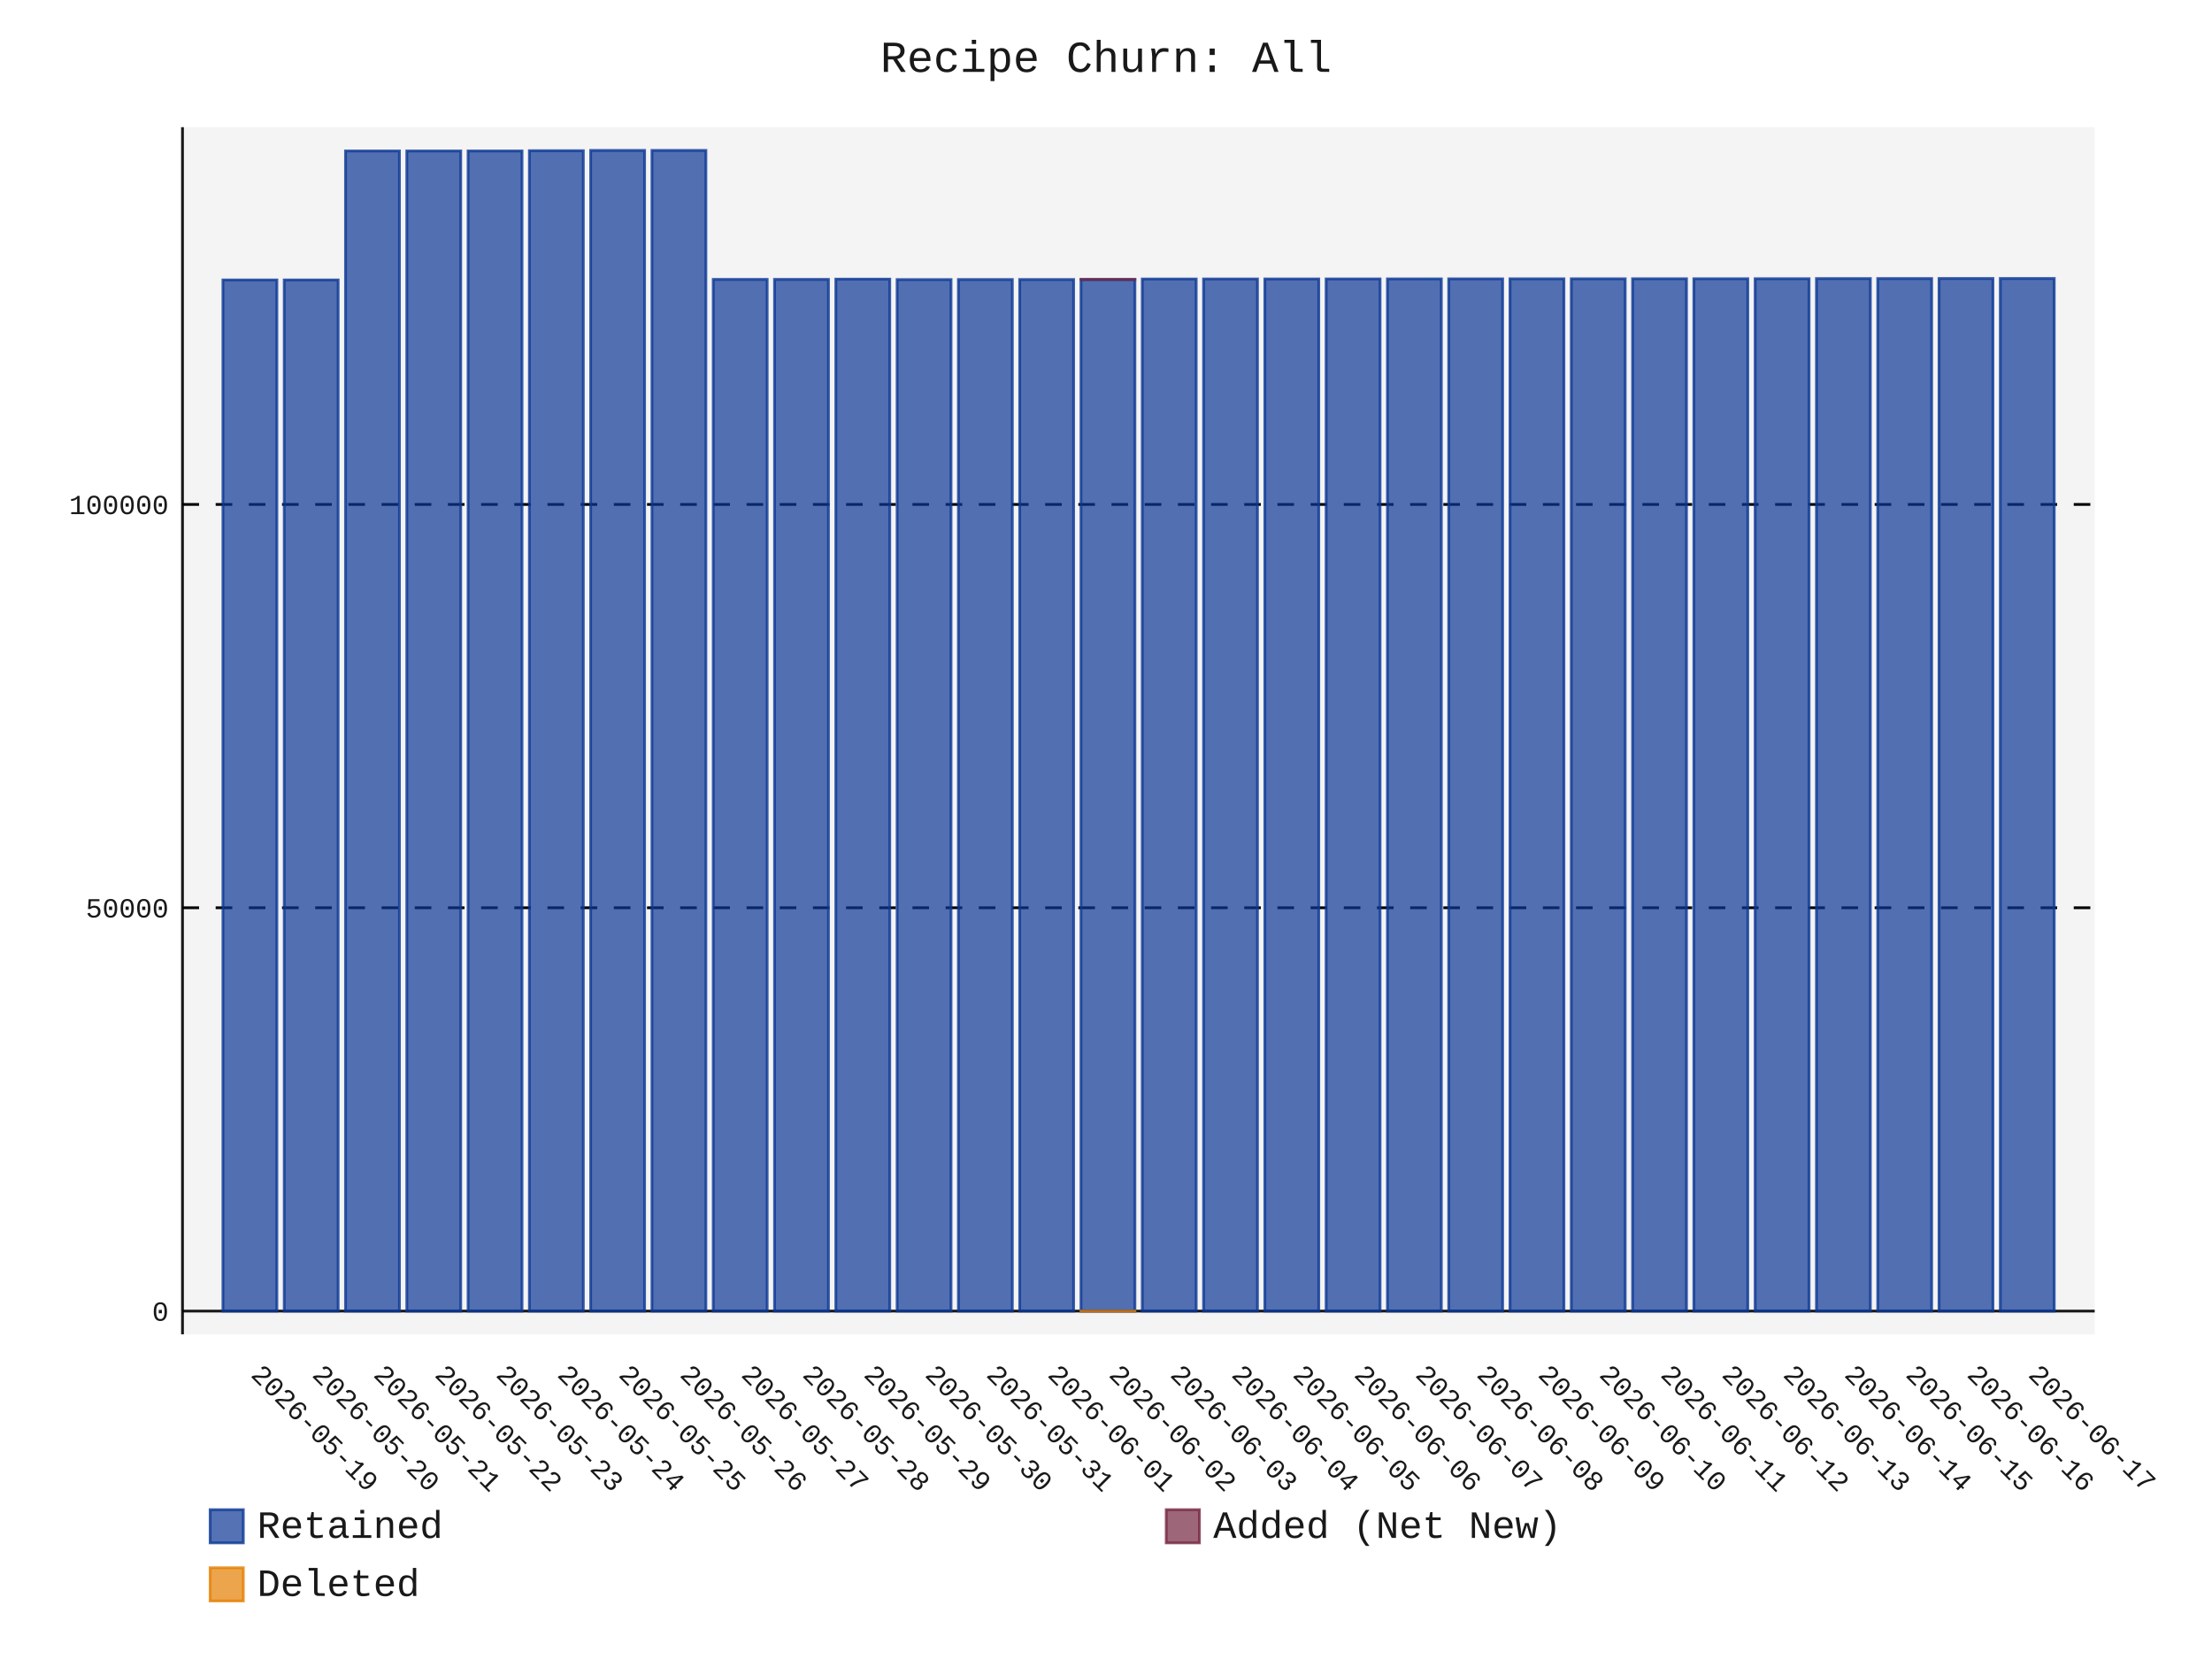
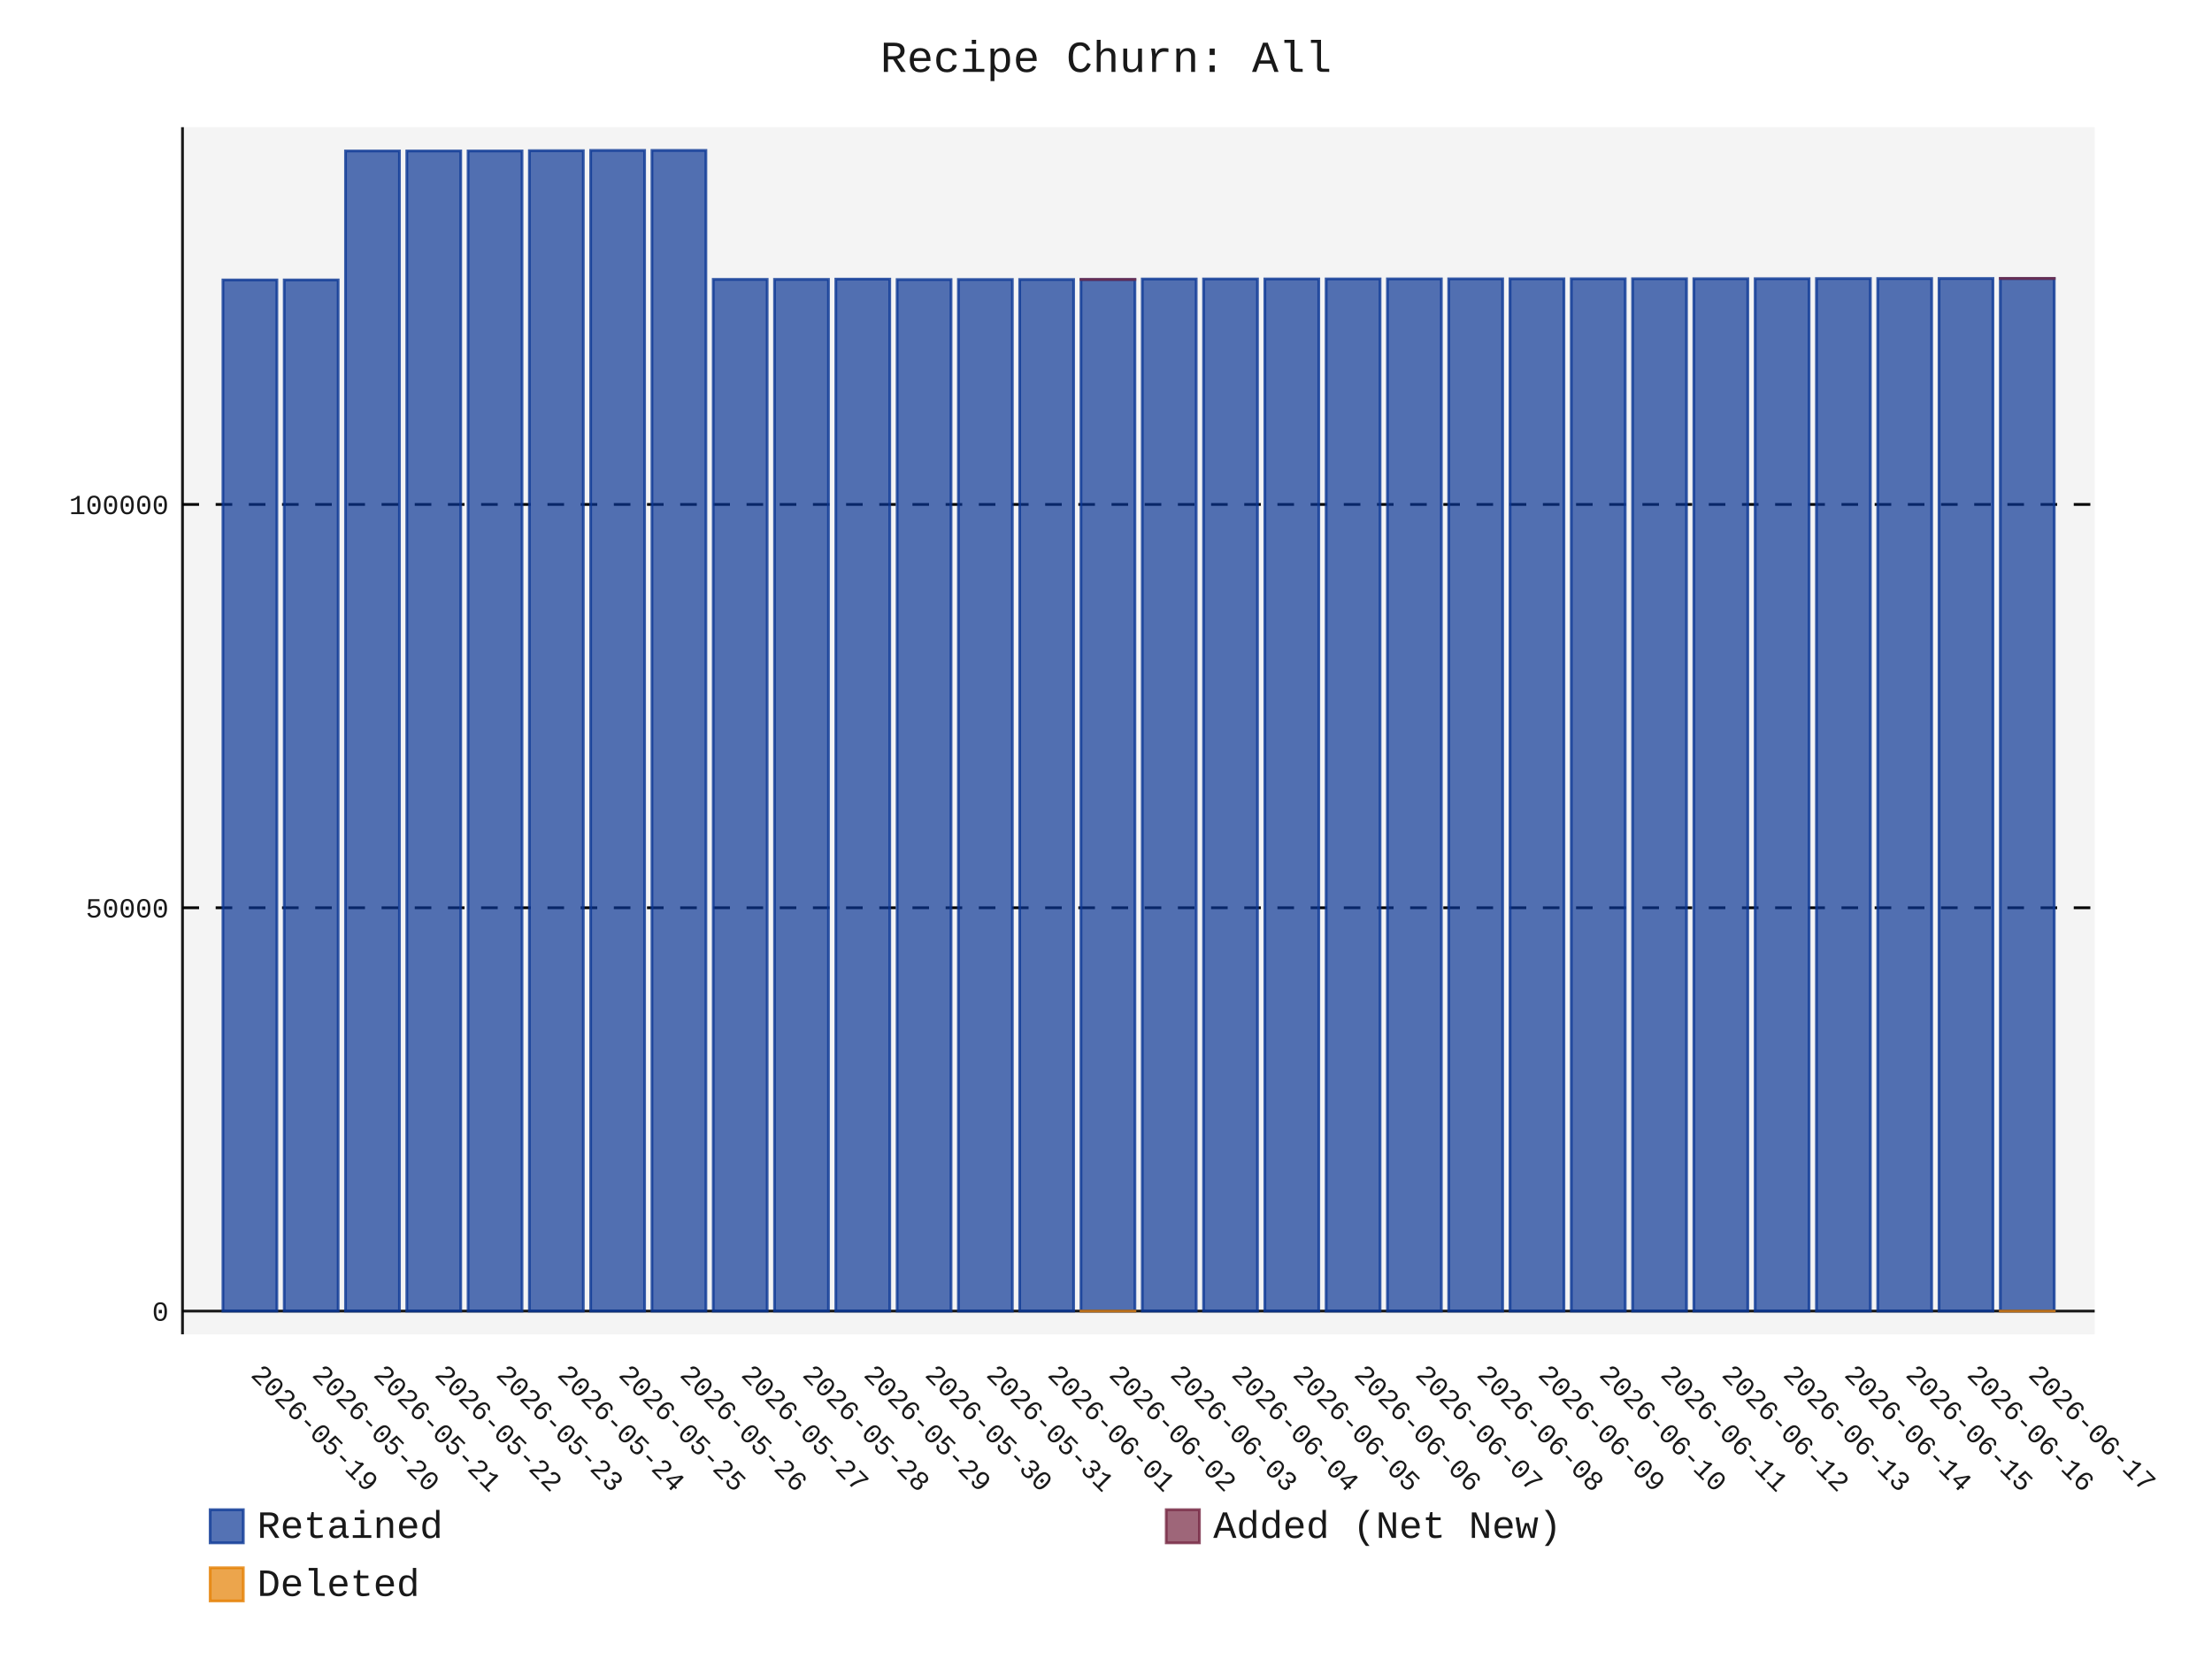
- <svg xmlns="http://www.w3.org/2000/svg" id="chart-43f85d6f-e9cb-46e0-a605-1a5a495271a2" class="pygal-chart" viewBox="0 0 800 600">
+ <svg xmlns="http://www.w3.org/2000/svg" id="chart-28d0afc3-dbf0-4b9c-84c6-8021126e2dff" class="pygal-chart" viewBox="0 0 800 600">
  <defs>
-     <style type="text/css">#chart-43f85d6f-e9cb-46e0-a605-1a5a495271a2{-webkit-user-select:none;-webkit-font-smoothing:antialiased;font-family:Consolas,"Liberation Mono",Menlo,Courier,monospace}#chart-43f85d6f-e9cb-46e0-a605-1a5a495271a2 .title{font-family:Consolas,"Liberation Mono",Menlo,Courier,monospace;font-size:16px}#chart-43f85d6f-e9cb-46e0-a605-1a5a495271a2 .legends .legend text{font-family:Consolas,"Liberation Mono",Menlo,Courier,monospace;font-size:14px}#chart-43f85d6f-e9cb-46e0-a605-1a5a495271a2 .axis text{font-family:Consolas,"Liberation Mono",Menlo,Courier,monospace;font-size:10px}#chart-43f85d6f-e9cb-46e0-a605-1a5a495271a2 .axis text.major{font-family:Consolas,"Liberation Mono",Menlo,Courier,monospace;font-size:10px}#chart-43f85d6f-e9cb-46e0-a605-1a5a495271a2 .text-overlay text.value{font-family:Consolas,"Liberation Mono",Menlo,Courier,monospace;font-size:16px}#chart-43f85d6f-e9cb-46e0-a605-1a5a495271a2 .text-overlay text.label{font-family:Consolas,"Liberation Mono",Menlo,Courier,monospace;font-size:10px}#chart-43f85d6f-e9cb-46e0-a605-1a5a495271a2 .tooltip{font-family:Consolas,"Liberation Mono",Menlo,Courier,monospace;font-size:14px}#chart-43f85d6f-e9cb-46e0-a605-1a5a495271a2 text.no_data{font-family:Consolas,"Liberation Mono",Menlo,Courier,monospace;font-size:64px}
- #chart-43f85d6f-e9cb-46e0-a605-1a5a495271a2{background-color:transparent}#chart-43f85d6f-e9cb-46e0-a605-1a5a495271a2 path,#chart-43f85d6f-e9cb-46e0-a605-1a5a495271a2 line,#chart-43f85d6f-e9cb-46e0-a605-1a5a495271a2 rect,#chart-43f85d6f-e9cb-46e0-a605-1a5a495271a2 circle{-webkit-transition:150ms;-moz-transition:150ms;transition:150ms}#chart-43f85d6f-e9cb-46e0-a605-1a5a495271a2 .graph &gt; .background{fill:transparent}#chart-43f85d6f-e9cb-46e0-a605-1a5a495271a2 .plot &gt; .background{fill:rgba(240,240,240,0.7)}#chart-43f85d6f-e9cb-46e0-a605-1a5a495271a2 .graph{fill:rgba(0,0,0,0.9)}#chart-43f85d6f-e9cb-46e0-a605-1a5a495271a2 text.no_data{fill:rgba(0,0,0,0.9)}#chart-43f85d6f-e9cb-46e0-a605-1a5a495271a2 .title{fill:rgba(0,0,0,0.9)}#chart-43f85d6f-e9cb-46e0-a605-1a5a495271a2 .legends .legend text{fill:rgba(0,0,0,0.9)}#chart-43f85d6f-e9cb-46e0-a605-1a5a495271a2 .legends .legend:hover text{fill:rgba(0,0,0,0.9)}#chart-43f85d6f-e9cb-46e0-a605-1a5a495271a2 .axis .line{stroke:rgba(0,0,0,0.9)}#chart-43f85d6f-e9cb-46e0-a605-1a5a495271a2 .axis .guide.line{stroke:rgba(0,0,0,0.5)}#chart-43f85d6f-e9cb-46e0-a605-1a5a495271a2 .axis .major.line{stroke:rgba(0,0,0,0.9)}#chart-43f85d6f-e9cb-46e0-a605-1a5a495271a2 .axis text.major{fill:rgba(0,0,0,0.9)}#chart-43f85d6f-e9cb-46e0-a605-1a5a495271a2 .axis.y .guides:hover .guide.line,#chart-43f85d6f-e9cb-46e0-a605-1a5a495271a2 .line-graph .axis.x .guides:hover .guide.line,#chart-43f85d6f-e9cb-46e0-a605-1a5a495271a2 .stackedline-graph .axis.x .guides:hover .guide.line,#chart-43f85d6f-e9cb-46e0-a605-1a5a495271a2 .xy-graph .axis.x .guides:hover .guide.line{stroke:rgba(0,0,0,0.9)}#chart-43f85d6f-e9cb-46e0-a605-1a5a495271a2 .axis .guides:hover text{fill:rgba(0,0,0,0.9)}#chart-43f85d6f-e9cb-46e0-a605-1a5a495271a2 .reactive{fill-opacity:.7;stroke-opacity:.8;stroke-width:1}#chart-43f85d6f-e9cb-46e0-a605-1a5a495271a2 .ci{stroke:rgba(0,0,0,0.9)}#chart-43f85d6f-e9cb-46e0-a605-1a5a495271a2 .reactive.active,#chart-43f85d6f-e9cb-46e0-a605-1a5a495271a2 .active .reactive{fill-opacity:.8;stroke-opacity:.9;stroke-width:4}#chart-43f85d6f-e9cb-46e0-a605-1a5a495271a2 .ci .reactive.active{stroke-width:1.5}#chart-43f85d6f-e9cb-46e0-a605-1a5a495271a2 .series text{fill:rgba(0,0,0,0.9)}#chart-43f85d6f-e9cb-46e0-a605-1a5a495271a2 .tooltip rect{fill:rgba(240,240,240,0.7);stroke:rgba(0,0,0,0.9);-webkit-transition:opacity 150ms;-moz-transition:opacity 150ms;transition:opacity 150ms}#chart-43f85d6f-e9cb-46e0-a605-1a5a495271a2 .tooltip .label{fill:rgba(0,0,0,0.9)}#chart-43f85d6f-e9cb-46e0-a605-1a5a495271a2 .tooltip .label{fill:rgba(0,0,0,0.9)}#chart-43f85d6f-e9cb-46e0-a605-1a5a495271a2 .tooltip .legend{font-size:.8em;fill:rgba(0,0,0,0.5)}#chart-43f85d6f-e9cb-46e0-a605-1a5a495271a2 .tooltip .x_label{font-size:.6em;fill:rgba(0,0,0,0.9)}#chart-43f85d6f-e9cb-46e0-a605-1a5a495271a2 .tooltip .xlink{font-size:.5em;text-decoration:underline}#chart-43f85d6f-e9cb-46e0-a605-1a5a495271a2 .tooltip .value{font-size:1.5em}#chart-43f85d6f-e9cb-46e0-a605-1a5a495271a2 .bound{font-size:.5em}#chart-43f85d6f-e9cb-46e0-a605-1a5a495271a2 .max-value{font-size:.75em;fill:rgba(0,0,0,0.5)}#chart-43f85d6f-e9cb-46e0-a605-1a5a495271a2 .map-element{fill:rgba(240,240,240,0.7);stroke:rgba(0,0,0,0.5) !important}#chart-43f85d6f-e9cb-46e0-a605-1a5a495271a2 .map-element .reactive{fill-opacity:inherit;stroke-opacity:inherit}#chart-43f85d6f-e9cb-46e0-a605-1a5a495271a2 .color-0,#chart-43f85d6f-e9cb-46e0-a605-1a5a495271a2 .color-0 a:visited{stroke:rgb(12,55,149);fill:rgb(12,55,149)}#chart-43f85d6f-e9cb-46e0-a605-1a5a495271a2 .color-1,#chart-43f85d6f-e9cb-46e0-a605-1a5a495271a2 .color-1 a:visited{stroke:rgb(117,38,65);fill:rgb(117,38,65)}#chart-43f85d6f-e9cb-46e0-a605-1a5a495271a2 .color-2,#chart-43f85d6f-e9cb-46e0-a605-1a5a495271a2 .color-2 a:visited{stroke:rgb(228,127,0);fill:rgb(228,127,0)}#chart-43f85d6f-e9cb-46e0-a605-1a5a495271a2 .text-overlay .color-0 text{fill:black}#chart-43f85d6f-e9cb-46e0-a605-1a5a495271a2 .text-overlay .color-1 text{fill:black}#chart-43f85d6f-e9cb-46e0-a605-1a5a495271a2 .text-overlay .color-2 text{fill:black}
- #chart-43f85d6f-e9cb-46e0-a605-1a5a495271a2 text.no_data{text-anchor:middle}#chart-43f85d6f-e9cb-46e0-a605-1a5a495271a2 .guide.line{fill:none}#chart-43f85d6f-e9cb-46e0-a605-1a5a495271a2 .centered{text-anchor:middle}#chart-43f85d6f-e9cb-46e0-a605-1a5a495271a2 .title{text-anchor:middle}#chart-43f85d6f-e9cb-46e0-a605-1a5a495271a2 .legends .legend text{fill-opacity:1}#chart-43f85d6f-e9cb-46e0-a605-1a5a495271a2 .axis.x text{text-anchor:middle}#chart-43f85d6f-e9cb-46e0-a605-1a5a495271a2 .axis.x:not(.web) text[transform]{text-anchor:start}#chart-43f85d6f-e9cb-46e0-a605-1a5a495271a2 .axis.x:not(.web) text[transform].backwards{text-anchor:end}#chart-43f85d6f-e9cb-46e0-a605-1a5a495271a2 .axis.y text{text-anchor:end}#chart-43f85d6f-e9cb-46e0-a605-1a5a495271a2 .axis.y text[transform].backwards{text-anchor:start}#chart-43f85d6f-e9cb-46e0-a605-1a5a495271a2 .axis.y2 text{text-anchor:start}#chart-43f85d6f-e9cb-46e0-a605-1a5a495271a2 .axis.y2 text[transform].backwards{text-anchor:end}#chart-43f85d6f-e9cb-46e0-a605-1a5a495271a2 .axis .guide.line{stroke-dasharray:4,4;stroke:black}#chart-43f85d6f-e9cb-46e0-a605-1a5a495271a2 .axis .major.guide.line{stroke-dasharray:6,6;stroke:black}#chart-43f85d6f-e9cb-46e0-a605-1a5a495271a2 .horizontal .axis.y .guide.line,#chart-43f85d6f-e9cb-46e0-a605-1a5a495271a2 .horizontal .axis.y2 .guide.line,#chart-43f85d6f-e9cb-46e0-a605-1a5a495271a2 .vertical .axis.x .guide.line{opacity:0}#chart-43f85d6f-e9cb-46e0-a605-1a5a495271a2 .horizontal .axis.always_show .guide.line,#chart-43f85d6f-e9cb-46e0-a605-1a5a495271a2 .vertical .axis.always_show .guide.line{opacity:1 !important}#chart-43f85d6f-e9cb-46e0-a605-1a5a495271a2 .axis.y .guides:hover .guide.line,#chart-43f85d6f-e9cb-46e0-a605-1a5a495271a2 .axis.y2 .guides:hover .guide.line,#chart-43f85d6f-e9cb-46e0-a605-1a5a495271a2 .axis.x .guides:hover .guide.line{opacity:1}#chart-43f85d6f-e9cb-46e0-a605-1a5a495271a2 .axis .guides:hover text{opacity:1}#chart-43f85d6f-e9cb-46e0-a605-1a5a495271a2 .nofill{fill:none}#chart-43f85d6f-e9cb-46e0-a605-1a5a495271a2 .subtle-fill{fill-opacity:.2}#chart-43f85d6f-e9cb-46e0-a605-1a5a495271a2 .dot{stroke-width:1px;fill-opacity:1;stroke-opacity:1}#chart-43f85d6f-e9cb-46e0-a605-1a5a495271a2 .dot.active{stroke-width:5px}#chart-43f85d6f-e9cb-46e0-a605-1a5a495271a2 .dot.negative{fill:transparent}#chart-43f85d6f-e9cb-46e0-a605-1a5a495271a2 text,#chart-43f85d6f-e9cb-46e0-a605-1a5a495271a2 tspan{stroke:none !important}#chart-43f85d6f-e9cb-46e0-a605-1a5a495271a2 .series text.active{opacity:1}#chart-43f85d6f-e9cb-46e0-a605-1a5a495271a2 .tooltip rect{fill-opacity:.95;stroke-width:.5}#chart-43f85d6f-e9cb-46e0-a605-1a5a495271a2 .tooltip text{fill-opacity:1}#chart-43f85d6f-e9cb-46e0-a605-1a5a495271a2 .showable{visibility:hidden}#chart-43f85d6f-e9cb-46e0-a605-1a5a495271a2 .showable.shown{visibility:visible}#chart-43f85d6f-e9cb-46e0-a605-1a5a495271a2 .gauge-background{fill:rgba(229,229,229,1);stroke:none}#chart-43f85d6f-e9cb-46e0-a605-1a5a495271a2 .bg-lines{stroke:transparent;stroke-width:2px}</style>
+     <style type="text/css">#chart-28d0afc3-dbf0-4b9c-84c6-8021126e2dff{-webkit-user-select:none;-webkit-font-smoothing:antialiased;font-family:Consolas,"Liberation Mono",Menlo,Courier,monospace}#chart-28d0afc3-dbf0-4b9c-84c6-8021126e2dff .title{font-family:Consolas,"Liberation Mono",Menlo,Courier,monospace;font-size:16px}#chart-28d0afc3-dbf0-4b9c-84c6-8021126e2dff .legends .legend text{font-family:Consolas,"Liberation Mono",Menlo,Courier,monospace;font-size:14px}#chart-28d0afc3-dbf0-4b9c-84c6-8021126e2dff .axis text{font-family:Consolas,"Liberation Mono",Menlo,Courier,monospace;font-size:10px}#chart-28d0afc3-dbf0-4b9c-84c6-8021126e2dff .axis text.major{font-family:Consolas,"Liberation Mono",Menlo,Courier,monospace;font-size:10px}#chart-28d0afc3-dbf0-4b9c-84c6-8021126e2dff .text-overlay text.value{font-family:Consolas,"Liberation Mono",Menlo,Courier,monospace;font-size:16px}#chart-28d0afc3-dbf0-4b9c-84c6-8021126e2dff .text-overlay text.label{font-family:Consolas,"Liberation Mono",Menlo,Courier,monospace;font-size:10px}#chart-28d0afc3-dbf0-4b9c-84c6-8021126e2dff .tooltip{font-family:Consolas,"Liberation Mono",Menlo,Courier,monospace;font-size:14px}#chart-28d0afc3-dbf0-4b9c-84c6-8021126e2dff text.no_data{font-family:Consolas,"Liberation Mono",Menlo,Courier,monospace;font-size:64px}
+ #chart-28d0afc3-dbf0-4b9c-84c6-8021126e2dff{background-color:transparent}#chart-28d0afc3-dbf0-4b9c-84c6-8021126e2dff path,#chart-28d0afc3-dbf0-4b9c-84c6-8021126e2dff line,#chart-28d0afc3-dbf0-4b9c-84c6-8021126e2dff rect,#chart-28d0afc3-dbf0-4b9c-84c6-8021126e2dff circle{-webkit-transition:150ms;-moz-transition:150ms;transition:150ms}#chart-28d0afc3-dbf0-4b9c-84c6-8021126e2dff .graph &gt; .background{fill:transparent}#chart-28d0afc3-dbf0-4b9c-84c6-8021126e2dff .plot &gt; .background{fill:rgba(240,240,240,0.7)}#chart-28d0afc3-dbf0-4b9c-84c6-8021126e2dff .graph{fill:rgba(0,0,0,0.9)}#chart-28d0afc3-dbf0-4b9c-84c6-8021126e2dff text.no_data{fill:rgba(0,0,0,0.9)}#chart-28d0afc3-dbf0-4b9c-84c6-8021126e2dff .title{fill:rgba(0,0,0,0.9)}#chart-28d0afc3-dbf0-4b9c-84c6-8021126e2dff .legends .legend text{fill:rgba(0,0,0,0.9)}#chart-28d0afc3-dbf0-4b9c-84c6-8021126e2dff .legends .legend:hover text{fill:rgba(0,0,0,0.9)}#chart-28d0afc3-dbf0-4b9c-84c6-8021126e2dff .axis .line{stroke:rgba(0,0,0,0.9)}#chart-28d0afc3-dbf0-4b9c-84c6-8021126e2dff .axis .guide.line{stroke:rgba(0,0,0,0.5)}#chart-28d0afc3-dbf0-4b9c-84c6-8021126e2dff .axis .major.line{stroke:rgba(0,0,0,0.9)}#chart-28d0afc3-dbf0-4b9c-84c6-8021126e2dff .axis text.major{fill:rgba(0,0,0,0.9)}#chart-28d0afc3-dbf0-4b9c-84c6-8021126e2dff .axis.y .guides:hover .guide.line,#chart-28d0afc3-dbf0-4b9c-84c6-8021126e2dff .line-graph .axis.x .guides:hover .guide.line,#chart-28d0afc3-dbf0-4b9c-84c6-8021126e2dff .stackedline-graph .axis.x .guides:hover .guide.line,#chart-28d0afc3-dbf0-4b9c-84c6-8021126e2dff .xy-graph .axis.x .guides:hover .guide.line{stroke:rgba(0,0,0,0.9)}#chart-28d0afc3-dbf0-4b9c-84c6-8021126e2dff .axis .guides:hover text{fill:rgba(0,0,0,0.9)}#chart-28d0afc3-dbf0-4b9c-84c6-8021126e2dff .reactive{fill-opacity:.7;stroke-opacity:.8;stroke-width:1}#chart-28d0afc3-dbf0-4b9c-84c6-8021126e2dff .ci{stroke:rgba(0,0,0,0.9)}#chart-28d0afc3-dbf0-4b9c-84c6-8021126e2dff .reactive.active,#chart-28d0afc3-dbf0-4b9c-84c6-8021126e2dff .active .reactive{fill-opacity:.8;stroke-opacity:.9;stroke-width:4}#chart-28d0afc3-dbf0-4b9c-84c6-8021126e2dff .ci .reactive.active{stroke-width:1.5}#chart-28d0afc3-dbf0-4b9c-84c6-8021126e2dff .series text{fill:rgba(0,0,0,0.9)}#chart-28d0afc3-dbf0-4b9c-84c6-8021126e2dff .tooltip rect{fill:rgba(240,240,240,0.7);stroke:rgba(0,0,0,0.9);-webkit-transition:opacity 150ms;-moz-transition:opacity 150ms;transition:opacity 150ms}#chart-28d0afc3-dbf0-4b9c-84c6-8021126e2dff .tooltip .label{fill:rgba(0,0,0,0.9)}#chart-28d0afc3-dbf0-4b9c-84c6-8021126e2dff .tooltip .label{fill:rgba(0,0,0,0.9)}#chart-28d0afc3-dbf0-4b9c-84c6-8021126e2dff .tooltip .legend{font-size:.8em;fill:rgba(0,0,0,0.5)}#chart-28d0afc3-dbf0-4b9c-84c6-8021126e2dff .tooltip .x_label{font-size:.6em;fill:rgba(0,0,0,0.9)}#chart-28d0afc3-dbf0-4b9c-84c6-8021126e2dff .tooltip .xlink{font-size:.5em;text-decoration:underline}#chart-28d0afc3-dbf0-4b9c-84c6-8021126e2dff .tooltip .value{font-size:1.5em}#chart-28d0afc3-dbf0-4b9c-84c6-8021126e2dff .bound{font-size:.5em}#chart-28d0afc3-dbf0-4b9c-84c6-8021126e2dff .max-value{font-size:.75em;fill:rgba(0,0,0,0.5)}#chart-28d0afc3-dbf0-4b9c-84c6-8021126e2dff .map-element{fill:rgba(240,240,240,0.7);stroke:rgba(0,0,0,0.5) !important}#chart-28d0afc3-dbf0-4b9c-84c6-8021126e2dff .map-element .reactive{fill-opacity:inherit;stroke-opacity:inherit}#chart-28d0afc3-dbf0-4b9c-84c6-8021126e2dff .color-0,#chart-28d0afc3-dbf0-4b9c-84c6-8021126e2dff .color-0 a:visited{stroke:rgb(12,55,149);fill:rgb(12,55,149)}#chart-28d0afc3-dbf0-4b9c-84c6-8021126e2dff .color-1,#chart-28d0afc3-dbf0-4b9c-84c6-8021126e2dff .color-1 a:visited{stroke:rgb(117,38,65);fill:rgb(117,38,65)}#chart-28d0afc3-dbf0-4b9c-84c6-8021126e2dff .color-2,#chart-28d0afc3-dbf0-4b9c-84c6-8021126e2dff .color-2 a:visited{stroke:rgb(228,127,0);fill:rgb(228,127,0)}#chart-28d0afc3-dbf0-4b9c-84c6-8021126e2dff .text-overlay .color-0 text{fill:black}#chart-28d0afc3-dbf0-4b9c-84c6-8021126e2dff .text-overlay .color-1 text{fill:black}#chart-28d0afc3-dbf0-4b9c-84c6-8021126e2dff .text-overlay .color-2 text{fill:black}
+ #chart-28d0afc3-dbf0-4b9c-84c6-8021126e2dff text.no_data{text-anchor:middle}#chart-28d0afc3-dbf0-4b9c-84c6-8021126e2dff .guide.line{fill:none}#chart-28d0afc3-dbf0-4b9c-84c6-8021126e2dff .centered{text-anchor:middle}#chart-28d0afc3-dbf0-4b9c-84c6-8021126e2dff .title{text-anchor:middle}#chart-28d0afc3-dbf0-4b9c-84c6-8021126e2dff .legends .legend text{fill-opacity:1}#chart-28d0afc3-dbf0-4b9c-84c6-8021126e2dff .axis.x text{text-anchor:middle}#chart-28d0afc3-dbf0-4b9c-84c6-8021126e2dff .axis.x:not(.web) text[transform]{text-anchor:start}#chart-28d0afc3-dbf0-4b9c-84c6-8021126e2dff .axis.x:not(.web) text[transform].backwards{text-anchor:end}#chart-28d0afc3-dbf0-4b9c-84c6-8021126e2dff .axis.y text{text-anchor:end}#chart-28d0afc3-dbf0-4b9c-84c6-8021126e2dff .axis.y text[transform].backwards{text-anchor:start}#chart-28d0afc3-dbf0-4b9c-84c6-8021126e2dff .axis.y2 text{text-anchor:start}#chart-28d0afc3-dbf0-4b9c-84c6-8021126e2dff .axis.y2 text[transform].backwards{text-anchor:end}#chart-28d0afc3-dbf0-4b9c-84c6-8021126e2dff .axis .guide.line{stroke-dasharray:4,4;stroke:black}#chart-28d0afc3-dbf0-4b9c-84c6-8021126e2dff .axis .major.guide.line{stroke-dasharray:6,6;stroke:black}#chart-28d0afc3-dbf0-4b9c-84c6-8021126e2dff .horizontal .axis.y .guide.line,#chart-28d0afc3-dbf0-4b9c-84c6-8021126e2dff .horizontal .axis.y2 .guide.line,#chart-28d0afc3-dbf0-4b9c-84c6-8021126e2dff .vertical .axis.x .guide.line{opacity:0}#chart-28d0afc3-dbf0-4b9c-84c6-8021126e2dff .horizontal .axis.always_show .guide.line,#chart-28d0afc3-dbf0-4b9c-84c6-8021126e2dff .vertical .axis.always_show .guide.line{opacity:1 !important}#chart-28d0afc3-dbf0-4b9c-84c6-8021126e2dff .axis.y .guides:hover .guide.line,#chart-28d0afc3-dbf0-4b9c-84c6-8021126e2dff .axis.y2 .guides:hover .guide.line,#chart-28d0afc3-dbf0-4b9c-84c6-8021126e2dff .axis.x .guides:hover .guide.line{opacity:1}#chart-28d0afc3-dbf0-4b9c-84c6-8021126e2dff .axis .guides:hover text{opacity:1}#chart-28d0afc3-dbf0-4b9c-84c6-8021126e2dff .nofill{fill:none}#chart-28d0afc3-dbf0-4b9c-84c6-8021126e2dff .subtle-fill{fill-opacity:.2}#chart-28d0afc3-dbf0-4b9c-84c6-8021126e2dff .dot{stroke-width:1px;fill-opacity:1;stroke-opacity:1}#chart-28d0afc3-dbf0-4b9c-84c6-8021126e2dff .dot.active{stroke-width:5px}#chart-28d0afc3-dbf0-4b9c-84c6-8021126e2dff .dot.negative{fill:transparent}#chart-28d0afc3-dbf0-4b9c-84c6-8021126e2dff text,#chart-28d0afc3-dbf0-4b9c-84c6-8021126e2dff tspan{stroke:none !important}#chart-28d0afc3-dbf0-4b9c-84c6-8021126e2dff .series text.active{opacity:1}#chart-28d0afc3-dbf0-4b9c-84c6-8021126e2dff .tooltip rect{fill-opacity:.95;stroke-width:.5}#chart-28d0afc3-dbf0-4b9c-84c6-8021126e2dff .tooltip text{fill-opacity:1}#chart-28d0afc3-dbf0-4b9c-84c6-8021126e2dff .showable{visibility:hidden}#chart-28d0afc3-dbf0-4b9c-84c6-8021126e2dff .showable.shown{visibility:visible}#chart-28d0afc3-dbf0-4b9c-84c6-8021126e2dff .gauge-background{fill:rgba(229,229,229,1);stroke:none}#chart-28d0afc3-dbf0-4b9c-84c6-8021126e2dff .bg-lines{stroke:transparent;stroke-width:2px}</style>
  </defs>
  <g class="graph stackedbar-graph vertical">
    <rect x="0" y="0" width="800" height="600" class="background" />
    <g transform="translate(66, 46)" class="plot">
      <rect x="0" y="0" width="691.574" height="436.574" class="background" />
      <g class="axis y always_show">
        <g class="guides">
          <path d="M0 428.172 h691.574" class="axis major line" />
          <text x="-5" y="431.672" class="major">0</text>
        </g>
        <g class="guides">
          <path d="M0 282.304 h691.574" class="major guide line" />
          <text x="-5" y="285.804" class="major">50000</text>
        </g>
        <g class="guides">
          <path d="M0 136.436 h691.574" class="major guide line" />
          <text x="-5" y="139.936" class="major">100000</text>
        </g>
      </g>
      <g class="axis x">
        <path d="M0 0 v436.574" class="line" />
        <g class="guides">
          <path d="M24.382 0 v436.574" class="guide line" />
          <text x="24.382" y="451.574" class="" transform="rotate(45 24.3824 451.5736)">2026-05-19</text>
        </g>
        <g class="guides">
          <path d="M46.548 0 v436.574" class="guide line" />
          <text x="46.548" y="451.574" class="" transform="rotate(45 46.54822 451.5736)">2026-05-20</text>
        </g>
        <g class="guides">
          <path d="M68.714 0 v436.574" class="guide line" />
          <text x="68.714" y="451.574" class="" transform="rotate(45 68.71404 451.5736)">2026-05-21</text>
        </g>
        <g class="guides">
          <path d="M90.88 0 v436.574" class="guide line" />
          <text x="90.88" y="451.574" class="" transform="rotate(45 90.87986 451.5736)">2026-05-22</text>
        </g>
        <g class="guides">
          <path d="M113.046 0 v436.574" class="guide line" />
          <text x="113.046" y="451.574" class="" transform="rotate(45 113.0457 451.5736)">2026-05-23</text>
        </g>
        <g class="guides">
          <path d="M135.212 0 v436.574" class="guide line" />
          <text x="135.212" y="451.574" class="" transform="rotate(45 135.2115 451.5736)">2026-05-24</text>
        </g>
        <g class="guides">
          <path d="M157.377 0 v436.574" class="guide line" />
          <text x="157.377" y="451.574" class="" transform="rotate(45 157.3773 451.5736)">2026-05-25</text>
        </g>
        <g class="guides">
          <path d="M179.543 0 v436.574" class="guide line" />
          <text x="179.543" y="451.574" class="" transform="rotate(45 179.5431 451.5736)">2026-05-26</text>
        </g>
        <g class="guides">
          <path d="M201.709 0 v436.574" class="guide line" />
          <text x="201.709" y="451.574" class="" transform="rotate(45 201.709 451.5736)">2026-05-27</text>
        </g>
        <g class="guides">
          <path d="M223.875 0 v436.574" class="guide line" />
          <text x="223.875" y="451.574" class="" transform="rotate(45 223.8748 451.5736)">2026-05-28</text>
        </g>
        <g class="guides">
          <path d="M246.041 0 v436.574" class="guide line" />
          <text x="246.041" y="451.574" class="" transform="rotate(45 246.0406 451.5736)">2026-05-29</text>
        </g>
        <g class="guides">
          <path d="M268.206 0 v436.574" class="guide line" />
          <text x="268.206" y="451.574" class="" transform="rotate(45 268.2064 451.5736)">2026-05-30</text>
        </g>
        <g class="guides">
          <path d="M290.372 0 v436.574" class="guide line" />
          <text x="290.372" y="451.574" class="" transform="rotate(45 290.3722 451.5736)">2026-05-31</text>
        </g>
        <g class="guides">
          <path d="M312.538 0 v436.574" class="guide line" />
          <text x="312.538" y="451.574" class="" transform="rotate(45 312.5381 451.5736)">2026-06-01</text>
        </g>
        <g class="guides">
          <path d="M334.704 0 v436.574" class="guide line" />
          <text x="334.704" y="451.574" class="" transform="rotate(45 334.7039 451.5736)">2026-06-02</text>
        </g>
        <g class="guides">
          <path d="M356.87 0 v436.574" class="guide line" />
          <text x="356.87" y="451.574" class="" transform="rotate(45 356.8697 451.5736)">2026-06-03</text>
        </g>
        <g class="guides">
          <path d="M379.036 0 v436.574" class="guide line" />
          <text x="379.036" y="451.574" class="" transform="rotate(45 379.0355 451.5736)">2026-06-04</text>
        </g>
        <g class="guides">
          <path d="M401.201 0 v436.574" class="guide line" />
          <text x="401.201" y="451.574" class="" transform="rotate(45 401.2013 451.5736)">2026-06-05</text>
        </g>
        <g class="guides">
          <path d="M423.367 0 v436.574" class="guide line" />
          <text x="423.367" y="451.574" class="" transform="rotate(45 423.3672 451.5736)">2026-06-06</text>
        </g>
        <g class="guides">
          <path d="M445.533 0 v436.574" class="guide line" />
          <text x="445.533" y="451.574" class="" transform="rotate(45 445.533 451.5736)">2026-06-07</text>
        </g>
        <g class="guides">
          <path d="M467.699 0 v436.574" class="guide line" />
          <text x="467.699" y="451.574" class="" transform="rotate(45 467.6988 451.5736)">2026-06-08</text>
        </g>
        <g class="guides">
          <path d="M489.865 0 v436.574" class="guide line" />
          <text x="489.865" y="451.574" class="" transform="rotate(45 489.8646 451.5736)">2026-06-09</text>
        </g>
        <g class="guides">
          <path d="M512.03 0 v436.574" class="guide line" />
          <text x="512.03" y="451.574" class="" transform="rotate(45 512.0304 451.5736)">2026-06-10</text>
        </g>
        <g class="guides">
          <path d="M534.196 0 v436.574" class="guide line" />
          <text x="534.196" y="451.574" class="" transform="rotate(45 534.1963 451.5736)">2026-06-11</text>
        </g>
        <g class="guides">
          <path d="M556.362 0 v436.574" class="guide line" />
          <text x="556.362" y="451.574" class="" transform="rotate(45 556.3621 451.5736)">2026-06-12</text>
        </g>
        <g class="guides">
          <path d="M578.528 0 v436.574" class="guide line" />
          <text x="578.528" y="451.574" class="" transform="rotate(45 578.5279 451.5736)">2026-06-13</text>
        </g>
        <g class="guides">
          <path d="M600.694 0 v436.574" class="guide line" />
          <text x="600.694" y="451.574" class="" transform="rotate(45 600.6937 451.5736)">2026-06-14</text>
        </g>
        <g class="guides">
          <path d="M622.86 0 v436.574" class="guide line" />
          <text x="622.86" y="451.574" class="" transform="rotate(45 622.8596 451.5736)">2026-06-15</text>
        </g>
        <g class="guides">
          <path d="M645.025 0 v436.574" class="guide line" />
          <text x="645.025" y="451.574" class="" transform="rotate(45 645.0254 451.5736)">2026-06-16</text>
        </g>
        <g class="guides">
          <path d="M667.191 0 v436.574" class="guide line" />
          <text x="667.191" y="451.574" class="" transform="rotate(45 667.1912 451.5736)">2026-06-17</text>
        </g>
      </g>
      <g class="series serie-0 color-0">
        <g class="bars">
          <g class="bar">
            <rect x="14.629" y="55.246" rx="0" ry="0" width="19.506" height="372.927" class="rect reactive tooltip-trigger" />
          </g>
          <g class="bar">
            <rect x="36.795" y="55.243" rx="0" ry="0" width="19.506" height="372.929" class="rect reactive tooltip-trigger" />
          </g>
          <g class="bar">
            <rect x="58.961" y="8.6" rx="0" ry="0" width="19.506" height="419.572" class="rect reactive tooltip-trigger" />
          </g>
          <g class="bar">
            <rect x="81.127" y="8.597" rx="0" ry="0" width="19.506" height="419.575" class="rect reactive tooltip-trigger" />
          </g>
          <g class="bar">
            <rect x="103.293" y="8.597" rx="0" ry="0" width="19.506" height="419.575" class="rect reactive tooltip-trigger" />
          </g>
          <g class="bar">
            <rect x="125.459" y="8.504" rx="0" ry="0" width="19.506" height="419.669" class="rect reactive tooltip-trigger" />
          </g>
          <g class="bar">
            <rect x="147.624" y="8.399" rx="0" ry="0" width="19.506" height="419.774" class="rect reactive tooltip-trigger" />
          </g>
          <g class="bar">
            <rect x="169.79" y="8.396" rx="0" ry="0" width="19.506" height="419.776" class="rect reactive tooltip-trigger" />
          </g>
          <g class="bar">
            <rect x="191.956" y="55.038" rx="0" ry="0" width="19.506" height="373.134" class="rect reactive tooltip-trigger" />
          </g>
          <g class="bar">
            <rect x="214.122" y="55.036" rx="0" ry="0" width="19.506" height="373.137" class="rect reactive tooltip-trigger" />
          </g>
          <g class="bar">
            <rect x="236.288" y="54.948" rx="0" ry="0" width="19.506" height="373.224" class="rect reactive tooltip-trigger" />
          </g>
          <g class="bar">
            <rect x="258.453" y="55.108" rx="0" ry="0" width="19.506" height="373.064" class="rect reactive tooltip-trigger" />
          </g>
          <g class="bar">
            <rect x="280.619" y="55.082" rx="0" ry="0" width="19.506" height="373.09" class="rect reactive tooltip-trigger" />
          </g>
          <g class="bar">
            <rect x="302.785" y="55.082" rx="0" ry="0" width="19.506" height="373.09" class="rect reactive tooltip-trigger" />
          </g>
          <g class="bar">
            <rect x="324.951" y="55.079" rx="0" ry="0" width="19.506" height="373.093" class="rect reactive tooltip-trigger" />
          </g>
          <g class="bar">
            <rect x="347.117" y="54.904" rx="0" ry="0" width="19.506" height="373.268" class="rect reactive tooltip-trigger" />
          </g>
          <g class="bar">
            <rect x="369.283" y="54.89" rx="0" ry="0" width="19.506" height="373.282" class="rect reactive tooltip-trigger" />
          </g>
          <g class="bar">
            <rect x="391.448" y="54.884" rx="0" ry="0" width="19.506" height="373.288" class="rect reactive tooltip-trigger" />
          </g>
          <g class="bar">
            <rect x="413.614" y="54.875" rx="0" ry="0" width="19.506" height="373.297" class="rect reactive tooltip-trigger" />
          </g>
          <g class="bar">
            <rect x="435.78" y="54.863" rx="0" ry="0" width="19.506" height="373.309" class="rect reactive tooltip-trigger" />
          </g>
          <g class="bar">
            <rect x="457.946" y="54.846" rx="0" ry="0" width="19.506" height="373.326" class="rect reactive tooltip-trigger" />
          </g>
          <g class="bar">
            <rect x="480.112" y="54.834" rx="0" ry="0" width="19.506" height="373.338" class="rect reactive tooltip-trigger" />
          </g>
          <g class="bar">
            <rect x="502.277" y="54.825" rx="0" ry="0" width="19.506" height="373.347" class="rect reactive tooltip-trigger" />
          </g>
          <g class="bar">
            <rect x="524.443" y="54.808" rx="0" ry="0" width="19.506" height="373.364" class="rect reactive tooltip-trigger" />
          </g>
          <g class="bar">
            <rect x="546.609" y="54.805" rx="0" ry="0" width="19.506" height="373.367" class="rect reactive tooltip-trigger" />
          </g>
          <g class="bar">
            <rect x="568.775" y="54.796" rx="0" ry="0" width="19.506" height="373.376" class="rect reactive tooltip-trigger" />
          </g>
          <g class="bar">
            <rect x="590.941" y="54.741" rx="0" ry="0" width="19.506" height="373.431" class="rect reactive tooltip-trigger" />
          </g>
          <g class="bar">
            <rect x="613.107" y="54.735" rx="0" ry="0" width="19.506" height="373.437" class="rect reactive tooltip-trigger" />
          </g>
          <g class="bar">
            <rect x="635.272" y="54.715" rx="0" ry="0" width="19.506" height="373.457" class="rect reactive tooltip-trigger" />
          </g>
          <g class="bar">
            <rect x="657.438" y="54.715" rx="0" ry="0" width="19.506" height="373.457" class="rect reactive tooltip-trigger" />
          </g>
        </g>
      </g>
      <g class="series serie-1 color-1">
        <g class="bars">
          <g class="bar">
            <rect x="14.629" y="55.246" rx="0" ry="0" width="19.506" height="0.0" class="rect reactive tooltip-trigger" />
          </g>
          <g class="bar">
            <rect x="36.795" y="55.243" rx="0" ry="0" width="19.506" height="0.0" class="rect reactive tooltip-trigger" />
          </g>
          <g class="bar">
            <rect x="58.961" y="8.6" rx="0" ry="0" width="19.506" height="0.0" class="rect reactive tooltip-trigger" />
          </g>
          <g class="bar">
            <rect x="81.127" y="8.597" rx="0" ry="0" width="19.506" height="0.0" class="rect reactive tooltip-trigger" />
          </g>
          <g class="bar">
            <rect x="103.293" y="8.597" rx="0" ry="0" width="19.506" height="0.0" class="rect reactive tooltip-trigger" />
          </g>
          <g class="bar">
            <rect x="125.459" y="8.504" rx="0" ry="0" width="19.506" height="0.0" class="rect reactive tooltip-trigger" />
          </g>
          <g class="bar">
            <rect x="147.624" y="8.399" rx="0" ry="0" width="19.506" height="0.0" class="rect reactive tooltip-trigger" />
          </g>
          <g class="bar">
            <rect x="169.79" y="8.396" rx="0" ry="0" width="19.506" height="0.0" class="rect reactive tooltip-trigger" />
          </g>
          <g class="bar">
            <rect x="191.956" y="55.038" rx="0" ry="0" width="19.506" height="0.0" class="rect reactive tooltip-trigger" />
          </g>
          <g class="bar">
            <rect x="214.122" y="55.036" rx="0" ry="0" width="19.506" height="0.0" class="rect reactive tooltip-trigger" />
          </g>
          <g class="bar">
            <rect x="236.288" y="54.948" rx="0" ry="0" width="19.506" height="0.0" class="rect reactive tooltip-trigger" />
          </g>
          <g class="bar">
            <rect x="258.453" y="55.108" rx="0" ry="0" width="19.506" height="0.0" class="rect reactive tooltip-trigger" />
          </g>
          <g class="bar">
            <rect x="280.619" y="55.082" rx="0" ry="0" width="19.506" height="0.0" class="rect reactive tooltip-trigger" />
          </g>
          <g class="bar">
            <rect x="302.785" y="55.082" rx="0" ry="0" width="19.506" height="0.0" class="rect reactive tooltip-trigger" />
          </g>
          <g class="bar">
            <rect x="324.951" y="55.073" rx="0" ry="0" width="19.506" height="0.006" class="rect reactive tooltip-trigger" />
          </g>
          <g class="bar">
            <rect x="347.117" y="54.904" rx="0" ry="0" width="19.506" height="0.0" class="rect reactive tooltip-trigger" />
          </g>
          <g class="bar">
            <rect x="369.283" y="54.89" rx="0" ry="0" width="19.506" height="0.0" class="rect reactive tooltip-trigger" />
          </g>
          <g class="bar">
            <rect x="391.448" y="54.884" rx="0" ry="0" width="19.506" height="0.0" class="rect reactive tooltip-trigger" />
          </g>
          <g class="bar">
            <rect x="413.614" y="54.875" rx="0" ry="0" width="19.506" height="0.0" class="rect reactive tooltip-trigger" />
          </g>
          <g class="bar">
            <rect x="435.78" y="54.863" rx="0" ry="0" width="19.506" height="0.0" class="rect reactive tooltip-trigger" />
          </g>
          <g class="bar">
            <rect x="457.946" y="54.846" rx="0" ry="0" width="19.506" height="0.0" class="rect reactive tooltip-trigger" />
          </g>
          <g class="bar">
            <rect x="480.112" y="54.834" rx="0" ry="0" width="19.506" height="0.0" class="rect reactive tooltip-trigger" />
          </g>
          <g class="bar">
            <rect x="502.277" y="54.825" rx="0" ry="0" width="19.506" height="0.0" class="rect reactive tooltip-trigger" />
          </g>
          <g class="bar">
            <rect x="524.443" y="54.808" rx="0" ry="0" width="19.506" height="0.0" class="rect reactive tooltip-trigger" />
          </g>
          <g class="bar">
            <rect x="546.609" y="54.805" rx="0" ry="0" width="19.506" height="0.0" class="rect reactive tooltip-trigger" />
          </g>
          <g class="bar">
            <rect x="568.775" y="54.796" rx="0" ry="0" width="19.506" height="0.0" class="rect reactive tooltip-trigger" />
          </g>
          <g class="bar">
            <rect x="590.941" y="54.741" rx="0" ry="0" width="19.506" height="0.0" class="rect reactive tooltip-trigger" />
          </g>
          <g class="bar">
            <rect x="613.107" y="54.735" rx="0" ry="0" width="19.506" height="0.0" class="rect reactive tooltip-trigger" />
          </g>
          <g class="bar">
            <rect x="635.272" y="54.715" rx="0" ry="0" width="19.506" height="0.0" class="rect reactive tooltip-trigger" />
          </g>
          <g class="bar">
-             <rect x="657.438" y="54.715" rx="0" ry="0" width="19.506" height="0.0" class="rect reactive tooltip-trigger" />
+             <rect x="657.438" y="54.709" rx="0" ry="0" width="19.506" height="0.006" class="rect reactive tooltip-trigger" />
          </g>
        </g>
      </g>
      <g class="series serie-2 color-2">
        <g class="bars">
          <g class="bar">
            <rect x="14.629" y="55.246" rx="0" ry="0" width="19.506" height="0.0" class="rect reactive tooltip-trigger" />
          </g>
          <g class="bar">
            <rect x="36.795" y="55.243" rx="0" ry="0" width="19.506" height="0.0" class="rect reactive tooltip-trigger" />
          </g>
          <g class="bar">
            <rect x="58.961" y="8.6" rx="0" ry="0" width="19.506" height="0.0" class="rect reactive tooltip-trigger" />
          </g>
          <g class="bar">
            <rect x="81.127" y="8.597" rx="0" ry="0" width="19.506" height="0.0" class="rect reactive tooltip-trigger" />
          </g>
          <g class="bar">
            <rect x="103.293" y="8.597" rx="0" ry="0" width="19.506" height="0.0" class="rect reactive tooltip-trigger" />
          </g>
          <g class="bar">
            <rect x="125.459" y="8.504" rx="0" ry="0" width="19.506" height="0.0" class="rect reactive tooltip-trigger" />
          </g>
          <g class="bar">
            <rect x="147.624" y="8.399" rx="0" ry="0" width="19.506" height="0.0" class="rect reactive tooltip-trigger" />
          </g>
          <g class="bar">
            <rect x="169.79" y="8.396" rx="0" ry="0" width="19.506" height="0.0" class="rect reactive tooltip-trigger" />
          </g>
          <g class="bar">
            <rect x="191.956" y="55.038" rx="0" ry="0" width="19.506" height="0.0" class="rect reactive tooltip-trigger" />
          </g>
          <g class="bar">
            <rect x="214.122" y="55.036" rx="0" ry="0" width="19.506" height="0.0" class="rect reactive tooltip-trigger" />
          </g>
          <g class="bar">
            <rect x="236.288" y="54.948" rx="0" ry="0" width="19.506" height="0.0" class="rect reactive tooltip-trigger" />
          </g>
          <g class="bar">
            <rect x="258.453" y="55.108" rx="0" ry="0" width="19.506" height="0.0" class="rect reactive tooltip-trigger" />
          </g>
          <g class="bar">
            <rect x="280.619" y="55.082" rx="0" ry="0" width="19.506" height="0.0" class="rect reactive tooltip-trigger" />
          </g>
          <g class="bar">
            <rect x="302.785" y="55.082" rx="0" ry="0" width="19.506" height="0.0" class="rect reactive tooltip-trigger" />
          </g>
          <g class="bar">
            <rect x="324.951" y="428.172" rx="0" ry="0" width="19.506" height="0.006" class="rect reactive tooltip-trigger" />
          </g>
          <g class="bar">
            <rect x="347.117" y="54.904" rx="0" ry="0" width="19.506" height="0.0" class="rect reactive tooltip-trigger" />
          </g>
          <g class="bar">
            <rect x="369.283" y="54.89" rx="0" ry="0" width="19.506" height="0.0" class="rect reactive tooltip-trigger" />
          </g>
          <g class="bar">
            <rect x="391.448" y="54.884" rx="0" ry="0" width="19.506" height="0.0" class="rect reactive tooltip-trigger" />
          </g>
          <g class="bar">
            <rect x="413.614" y="54.875" rx="0" ry="0" width="19.506" height="0.0" class="rect reactive tooltip-trigger" />
          </g>
          <g class="bar">
            <rect x="435.78" y="54.863" rx="0" ry="0" width="19.506" height="0.0" class="rect reactive tooltip-trigger" />
          </g>
          <g class="bar">
            <rect x="457.946" y="54.846" rx="0" ry="0" width="19.506" height="0.0" class="rect reactive tooltip-trigger" />
          </g>
          <g class="bar">
            <rect x="480.112" y="54.834" rx="0" ry="0" width="19.506" height="0.0" class="rect reactive tooltip-trigger" />
          </g>
          <g class="bar">
            <rect x="502.277" y="54.825" rx="0" ry="0" width="19.506" height="0.0" class="rect reactive tooltip-trigger" />
          </g>
          <g class="bar">
            <rect x="524.443" y="54.808" rx="0" ry="0" width="19.506" height="0.0" class="rect reactive tooltip-trigger" />
          </g>
          <g class="bar">
            <rect x="546.609" y="54.805" rx="0" ry="0" width="19.506" height="0.0" class="rect reactive tooltip-trigger" />
          </g>
          <g class="bar">
            <rect x="568.775" y="54.796" rx="0" ry="0" width="19.506" height="0.0" class="rect reactive tooltip-trigger" />
          </g>
          <g class="bar">
            <rect x="590.941" y="54.741" rx="0" ry="0" width="19.506" height="0.0" class="rect reactive tooltip-trigger" />
          </g>
          <g class="bar">
            <rect x="613.107" y="54.735" rx="0" ry="0" width="19.506" height="0.0" class="rect reactive tooltip-trigger" />
          </g>
          <g class="bar">
            <rect x="635.272" y="54.715" rx="0" ry="0" width="19.506" height="0.0" class="rect reactive tooltip-trigger" />
          </g>
          <g class="bar">
-             <rect x="657.438" y="54.715" rx="0" ry="0" width="19.506" height="0.0" class="rect reactive tooltip-trigger" />
+             <rect x="657.438" y="428.172" rx="0" ry="0" width="19.506" height="0.006" class="rect reactive tooltip-trigger" />
          </g>
        </g>
      </g>
    </g>
    <g class="titles">
      <text x="400.0" y="26" class="title plot_title">Recipe Churn: All</text>
    </g>
    <g transform="translate(66, 46)" class="plot overlay">
      <g class="series serie-0 color-0" />
      <g class="series serie-1 color-1" />
      <g class="series serie-2 color-2" />
    </g>
    <g transform="translate(66, 46)" class="plot text-overlay">
      <g class="series serie-0 color-0" />
      <g class="series serie-1 color-1" />
      <g class="series serie-2 color-2" />
    </g>
    <g transform="translate(66, 46)" class="plot tooltip-overlay">
      <g transform="translate(0 0)" style="opacity: 0" class="tooltip">
        <rect rx="0" ry="0" width="0" height="0" class="tooltip-box" />
        <g class="text" />
      </g>
    </g>
    <g transform="translate(76, 545)" class="legends">
      <g id="activate-serie-0" class="legend reactive activate-serie">
        <rect x="0.0" y="1.0" width="12" height="12" class="color-0 reactive" />
        <text x="17.0" y="11.2">Retained</text>
      </g>
      <g id="activate-serie-1" class="legend reactive activate-serie">
        <rect x="345.787" y="1.0" width="12" height="12" class="color-1 reactive" />
        <text x="362.787" y="11.2">Added (Net New)</text>
      </g>
      <g id="activate-serie-2" class="legend reactive activate-serie">
        <rect x="0.0" y="22.0" width="12" height="12" class="color-2 reactive" />
        <text x="17.0" y="32.2">Deleted</text>
      </g>
    </g>
  </g>
</svg>
